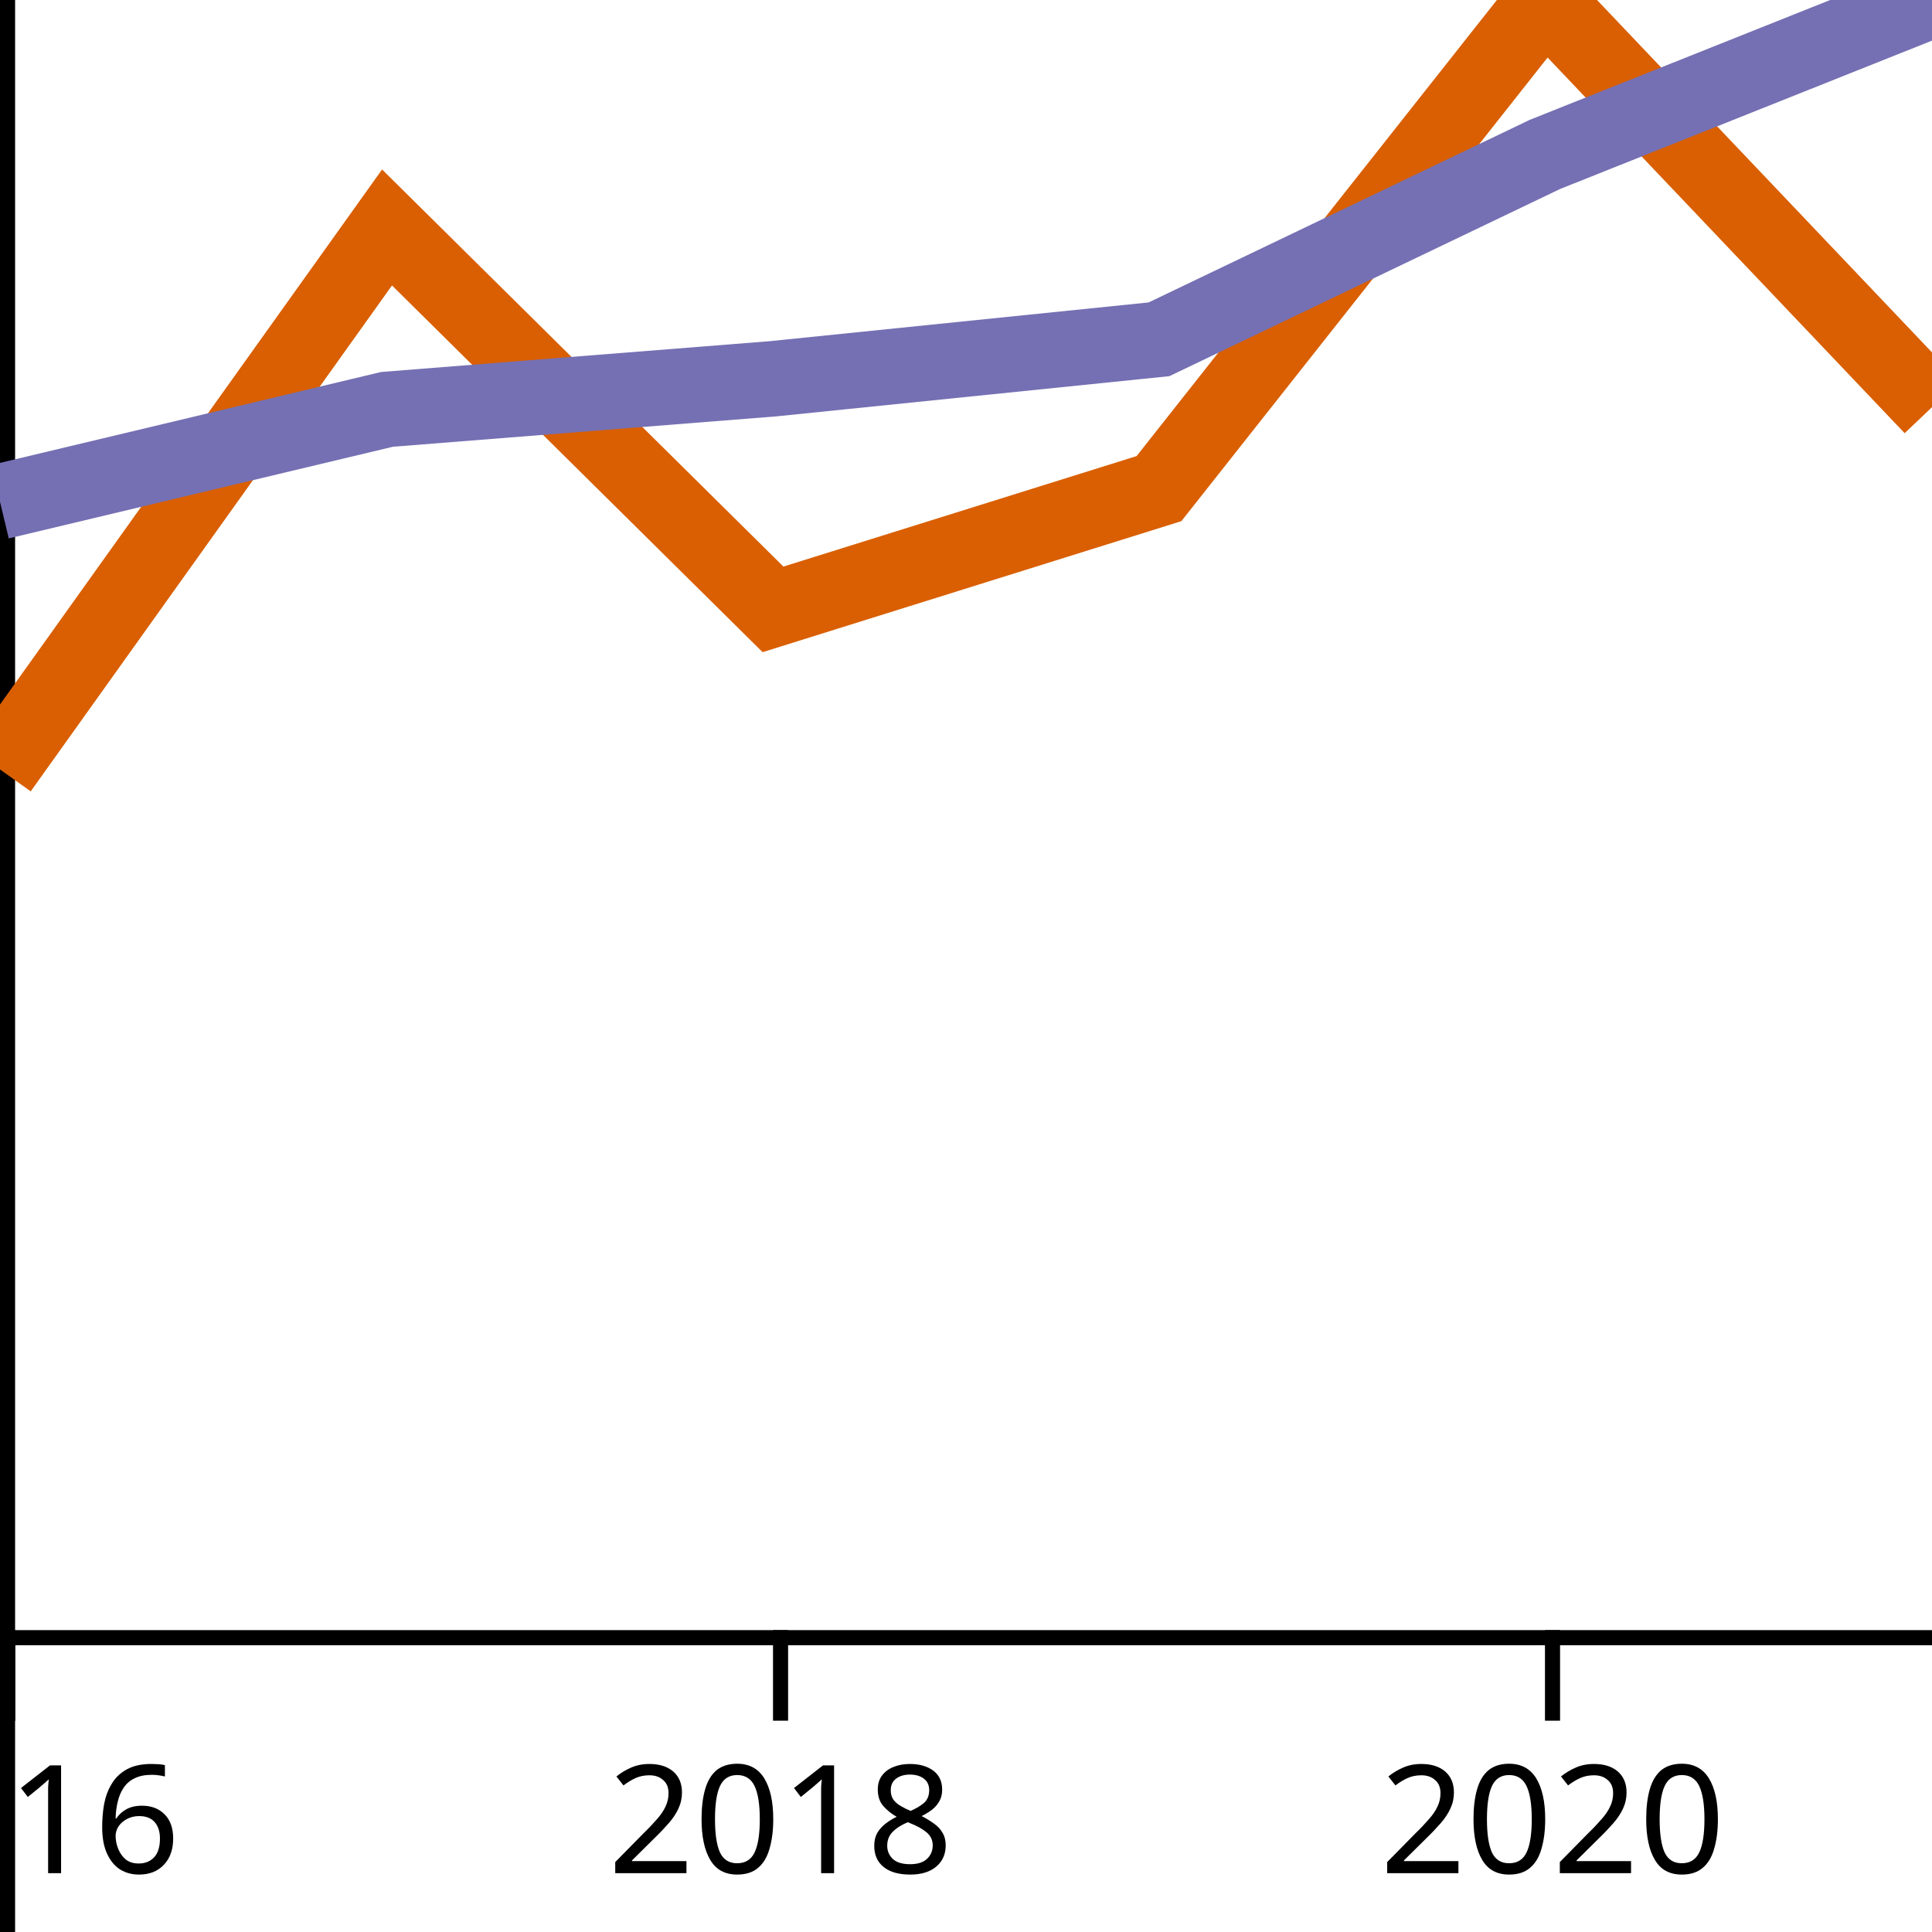
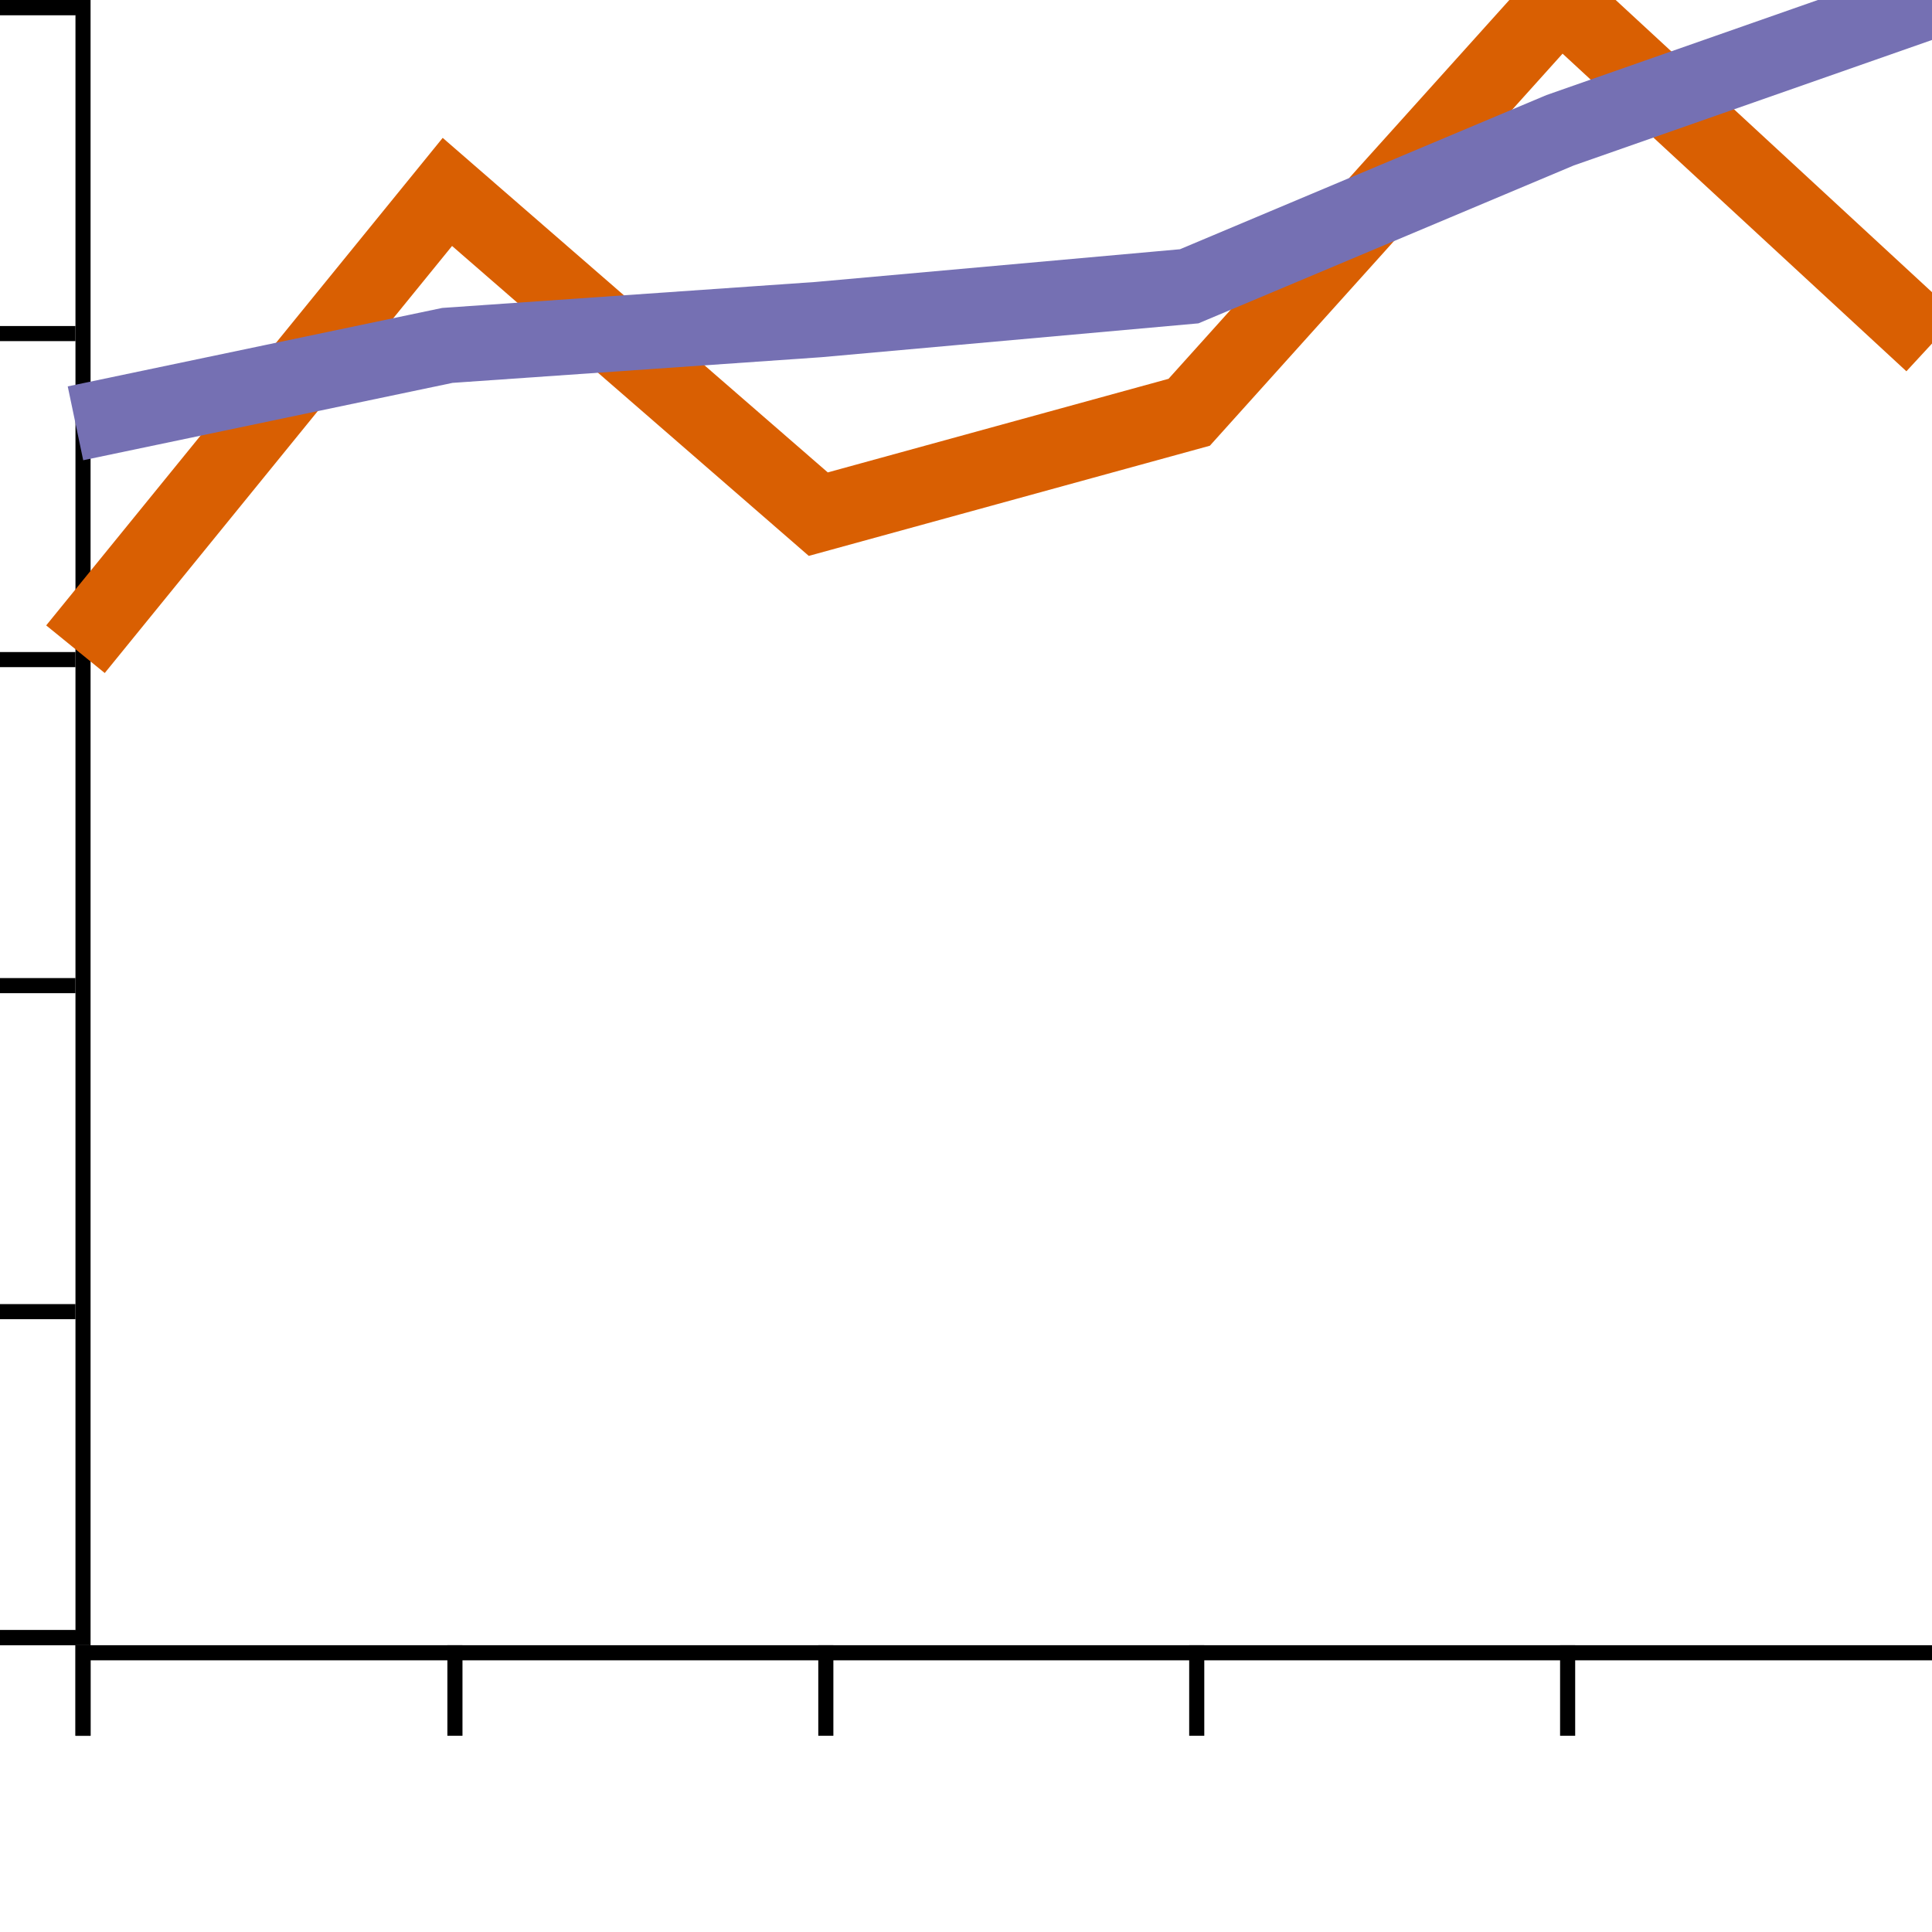
<svg xmlns="http://www.w3.org/2000/svg" xmlns:html="http://www.w3.org/1999/xhtml" width="128" height="128" version="1.1">
  <html:defs>
    <html:style type="text/css" />
  </html:defs>
-   <g transform="translate(0,0)">
-     <g transform="translate(0,108)" fill="none" font-size="10" font-family="sans-serif" text-anchor="middle">
-       <path class="domain" stroke="#000" d="M0.5,6V0.5H128.5V6" />
+   <g transform="translate(5,0)">
+     <g transform="translate(0,109)" fill="none" font-size="10" font-family="sans-serif" text-anchor="middle">
+       <path class="domain" stroke="#000" d="M0.5,6V0.5H123.5V6" />
      <g class="tick" opacity="1" transform="translate(0.5,0)">
        <line stroke="#000" y2="6" />
-         <text fill="#000" y="9" dy="0.71em">2016</text>
+         <text fill="#000" y="9" dy="0.71em" />
      </g>
-       <g class="tick" opacity="1" transform="translate(51.71401,0)">
+       <g class="tick" opacity="1" transform="translate(25.14039,0)">
        <line stroke="#000" y2="6" />
-         <text fill="#000" y="9" dy="0.71em">2018</text>
+         <text fill="#000" y="9" dy="0.71em" />
      </g>
-       <g class="tick" opacity="1" transform="translate(102.858,0)">
+       <g class="tick" opacity="1" transform="translate(49.71346,0)">
        <line stroke="#000" y2="6" />
-         <text fill="#000" y="9" dy="0.71em">2020</text>
+         <text fill="#000" y="9" dy="0.71em" />
+       </g>
+       <g class="tick" opacity="1" transform="translate(74.28654,0)">
+         <line stroke="#000" y2="6" />
+         <text fill="#000" y="9" dy="0.71em" />
+       </g>
+       <g class="tick" opacity="1" transform="translate(98.85961,0)">
+         <line stroke="#000" y2="6" />
+         <text fill="#000" y="9" dy="0.71em" />
+       </g>
+       <g class="tick" opacity="1" transform="translate(123.5,0)">
+         <line stroke="#000" y2="6" />
+         <text fill="#000" y="9" dy="0.71em" />
      </g>
    </g>
-     <g fill="none" font-size="10" font-family="sans-serif" text-anchor="end">
-       <path class="domain" stroke="#000" d="M-6,128.5H0.5V0.5H-6" />
-       <g class="tick" opacity="1" transform="translate(0,128.5)">
+     <g transform="translate(0,0)" fill="none" font-size="10" font-family="sans-serif" text-anchor="end">
+       <path class="domain" stroke="#000" d="M-6,108.5H0.5V0.5H-6" />
+       <g class="tick" opacity="1" transform="translate(0,108.5)">
        <line stroke="#000" x2="-6" />
-         <text fill="#000" x="-9" dy="0.32em">0.0</text>
+         <text fill="#000" x="-9" dy="0.32em" />
      </g>
-       <g class="tick" opacity="1" transform="translate(0,102.9)">
+       <g class="tick" opacity="1" transform="translate(0,86.9)">
        <line stroke="#000" x2="-6" />
-         <text fill="#000" x="-9" dy="0.32em">0.2</text>
+         <text fill="#000" x="-9" dy="0.32em" />
      </g>
-       <g class="tick" opacity="1" transform="translate(0,77.3)">
+       <g class="tick" opacity="1" transform="translate(0,65.3)">
        <line stroke="#000" x2="-6" />
-         <text fill="#000" x="-9" dy="0.32em">0.4</text>
+         <text fill="#000" x="-9" dy="0.32em" />
      </g>
-       <g class="tick" opacity="1" transform="translate(0,51.7)">
+       <g class="tick" opacity="1" transform="translate(0,43.7)">
        <line stroke="#000" x2="-6" />
-         <text fill="#000" x="-9" dy="0.32em">0.6</text>
+         <text fill="#000" x="-9" dy="0.32em" />
      </g>
-       <g class="tick" opacity="1" transform="translate(0,26.1)">
+       <g class="tick" opacity="1" transform="translate(0,22.1)">
        <line stroke="#000" x2="-6" />
-         <text fill="#000" x="-9" dy="0.32em">0.8</text>
+         <text fill="#000" x="-9" dy="0.32em" />
      </g>
      <g class="tick" opacity="1" transform="translate(0,0.5)">
        <line stroke="#000" x2="-6" />
-         <text fill="#000" x="-9" dy="0.32em">1.0</text>
+         <text fill="#000" x="-9" dy="0.32em" />
      </g>
    </g>
-     <path fill="none" stroke="#d95f02" stroke-width="5" d="M0,50.977L25.642,15.07L51.214,40.372L76.786,32.372L102.358,0L128,26.977" />
-     <path fill="none" stroke="#7570b3" stroke-width="5" d="M0,33.239L25.642,27.122L51.214,25.095L76.786,22.48L102.358,10.229L128,0" />
+     <path fill="none" stroke="#d95f02" stroke-width="5" d="M0,43.012L24.64,12.715L49.213,34.064L73.787,27.314L98.36,0L123,22.762" />
+     <path fill="none" stroke="#7570b3" stroke-width="5" d="M0,28.046L24.64,22.884L49.213,21.174L73.787,18.968L98.36,8.631L123,0" />
  </g>
</svg>
